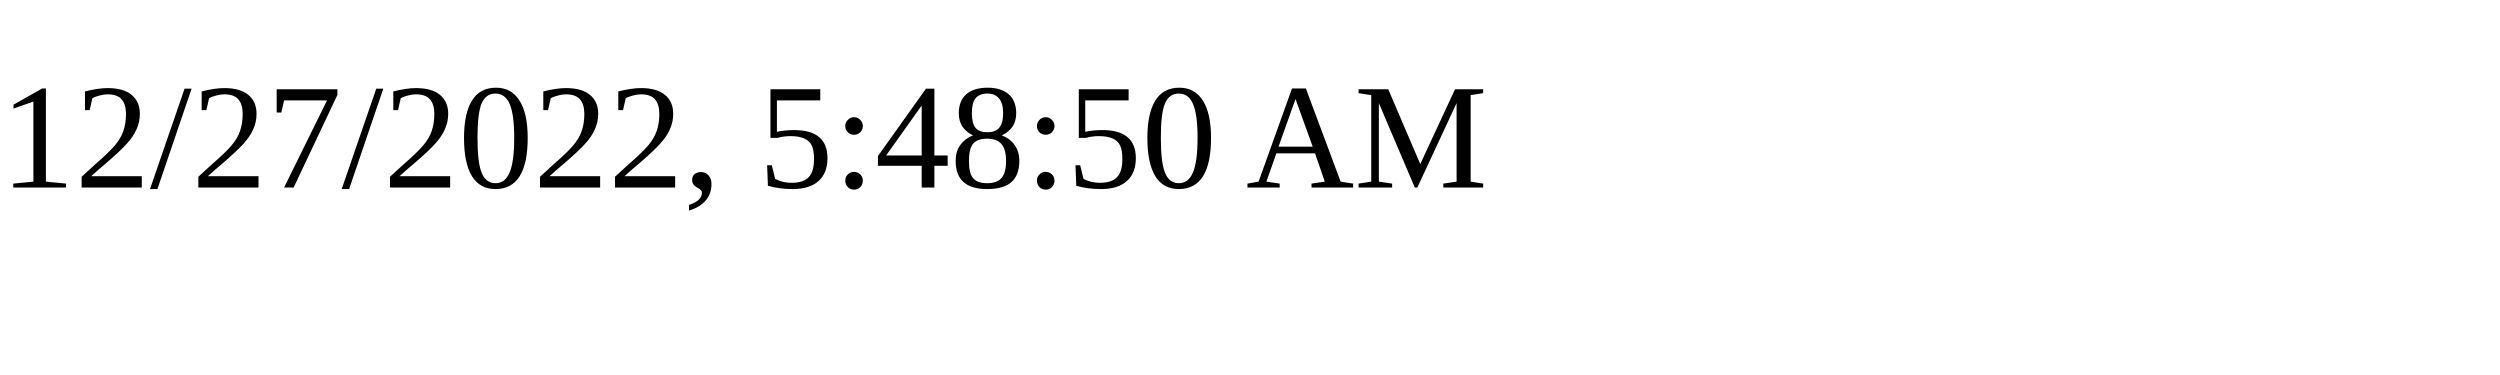
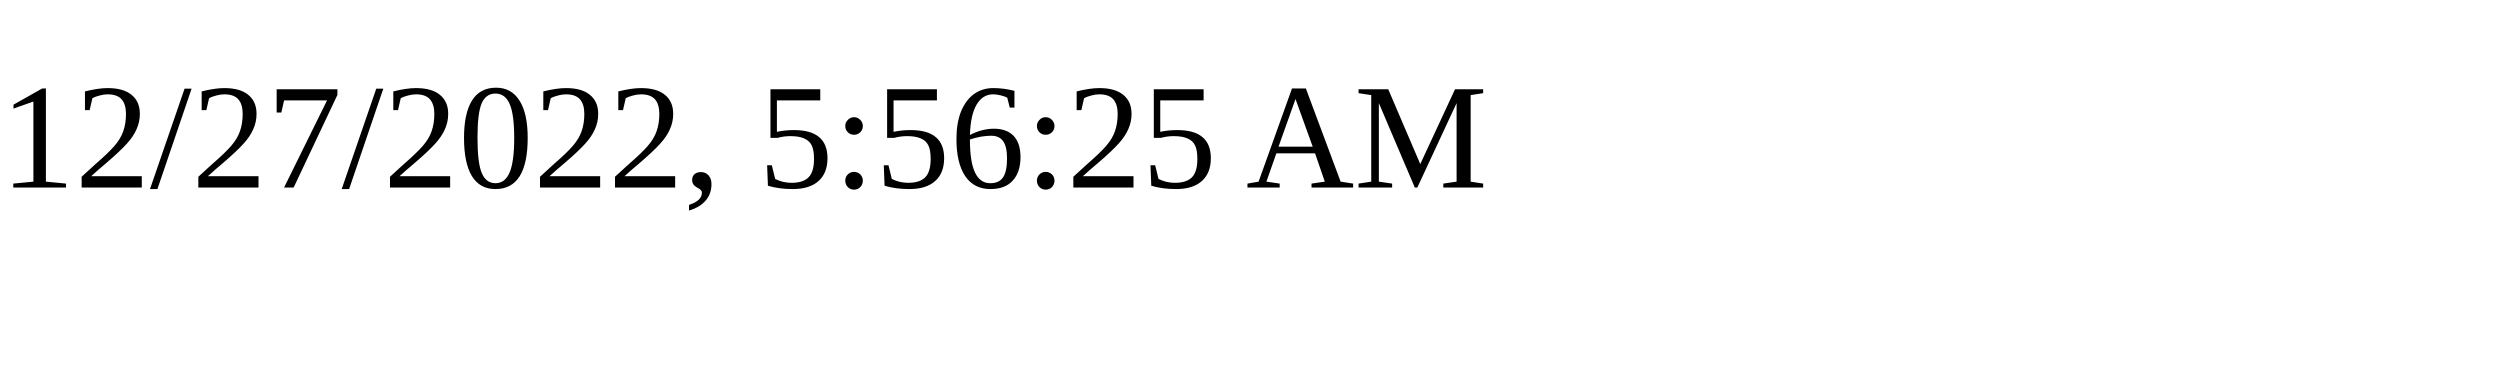
<svg xmlns="http://www.w3.org/2000/svg" height="30" width="200">
-   <text x="0" y="15">12/27/2022, 5:48:50 AM</text>
+   <text x="0" y="15">12/27/2022, 5:56:25 AM</text>
</svg>
